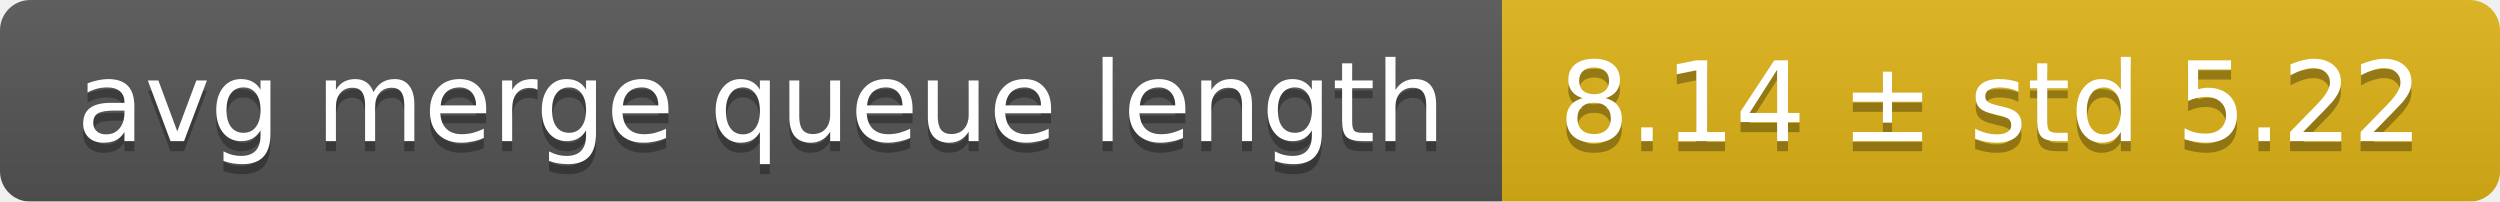
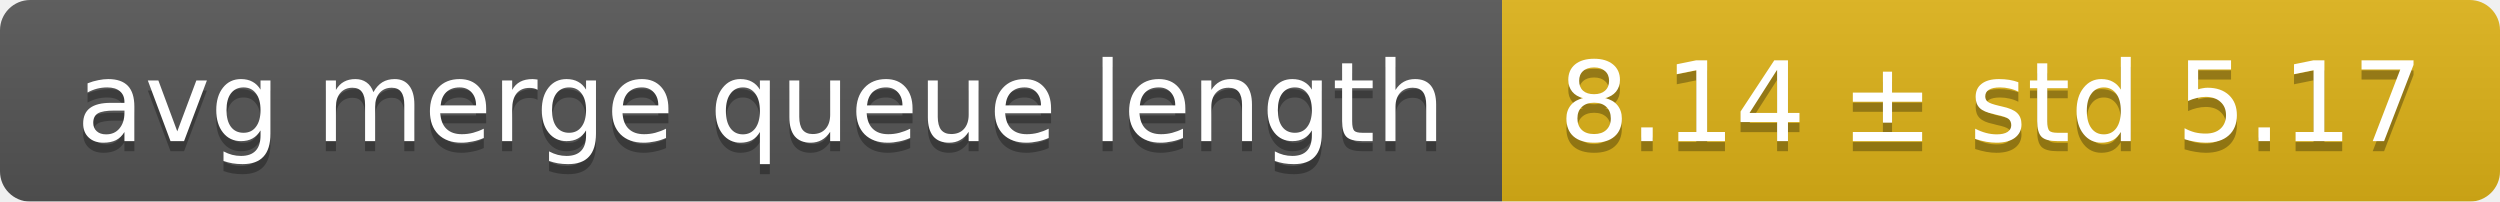
<svg xmlns="http://www.w3.org/2000/svg" width="248" height="20">
  <linearGradient id="smooth" x2="0" y2="100%">
    <stop offset="0" stop-color="#bbb" stop-opacity=".1" />
    <stop offset="1" stop-opacity=".1" />
  </linearGradient>
  <mask id="round">
    <rect width="248" height="20" rx="3" fill="#fff" />
  </mask>
  <g mask="url(#round)">
    <rect width="149" height="20" fill="#555" />
    <rect x="149" width="99" height="20" fill="#dfb317" />
    <rect width="248" height="20" fill="url(#smooth)" />
  </g>
  <g fill="#fff" text-anchor="middle" font-family="DejaVu Sans,Verdana,Geneva,sans-serif" font-size="11">
    <text x="75.5" y="15" fill="#010101" fill-opacity=".3">avg merge queue length</text>
    <text x="75.5" y="14">avg merge queue length</text>
-     <text x="197.5" y="15" fill="#010101" fill-opacity=".3">8.14 ± std 5.22</text>
-     <text x="197.5" y="14">8.14 ± std 5.22</text>
+     <text x="197.5" y="15" fill="#010101" fill-opacity=".3">8.14 ± std 5.17</text>
+     <text x="197.5" y="14">8.14 ± std 5.17</text>
  </g>
</svg>
